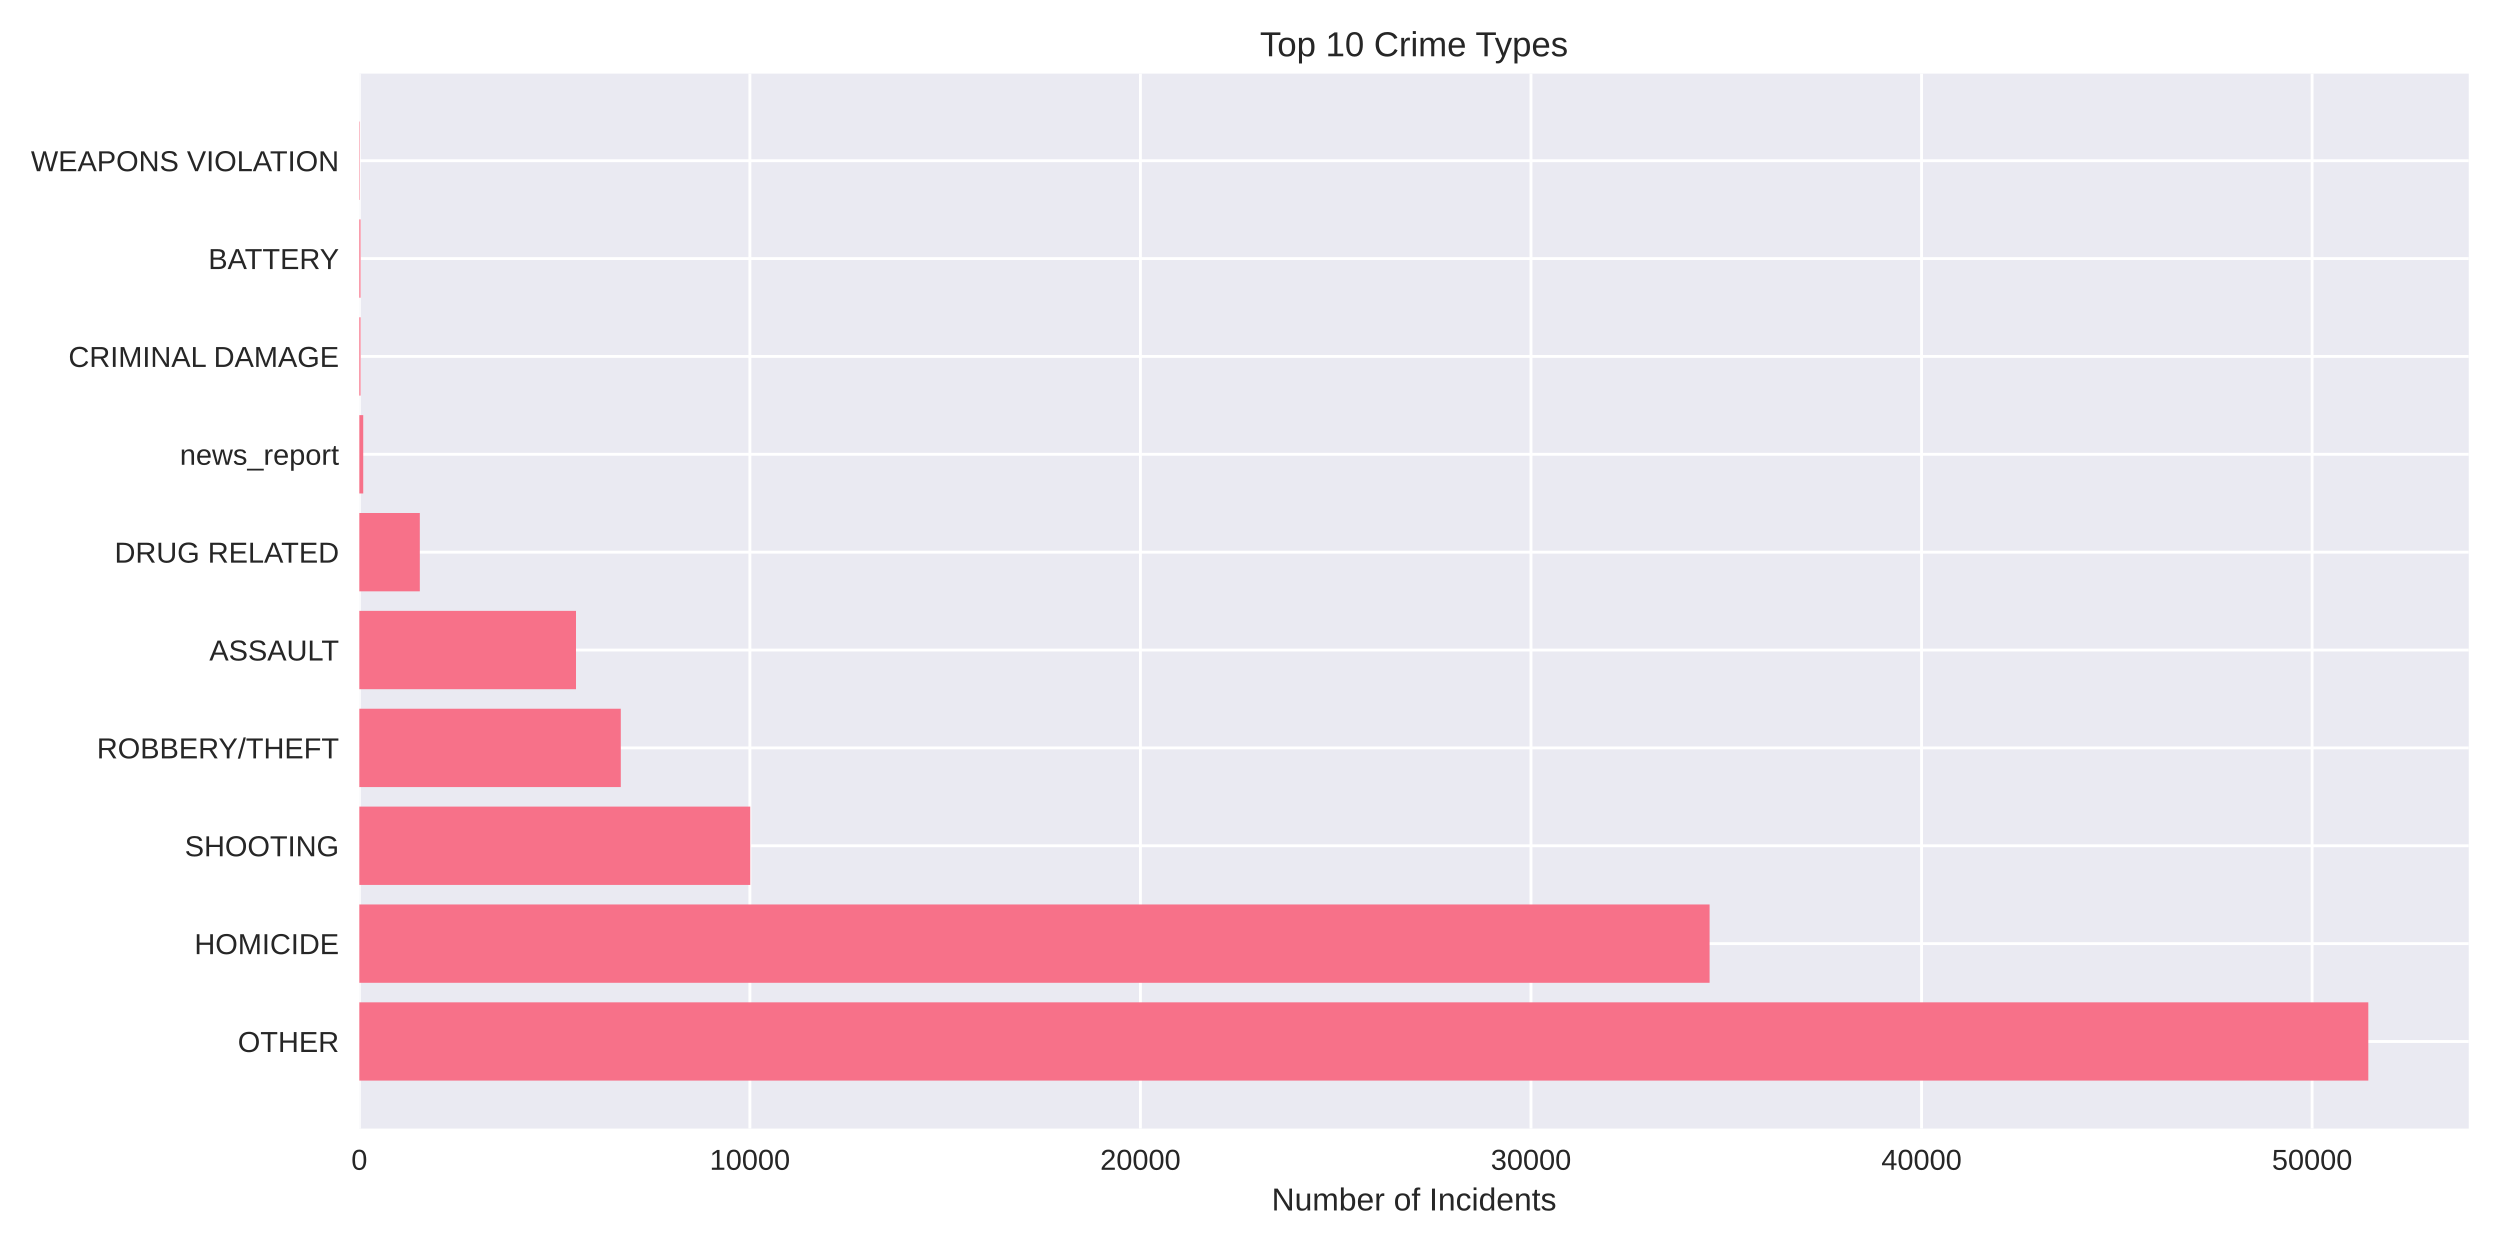
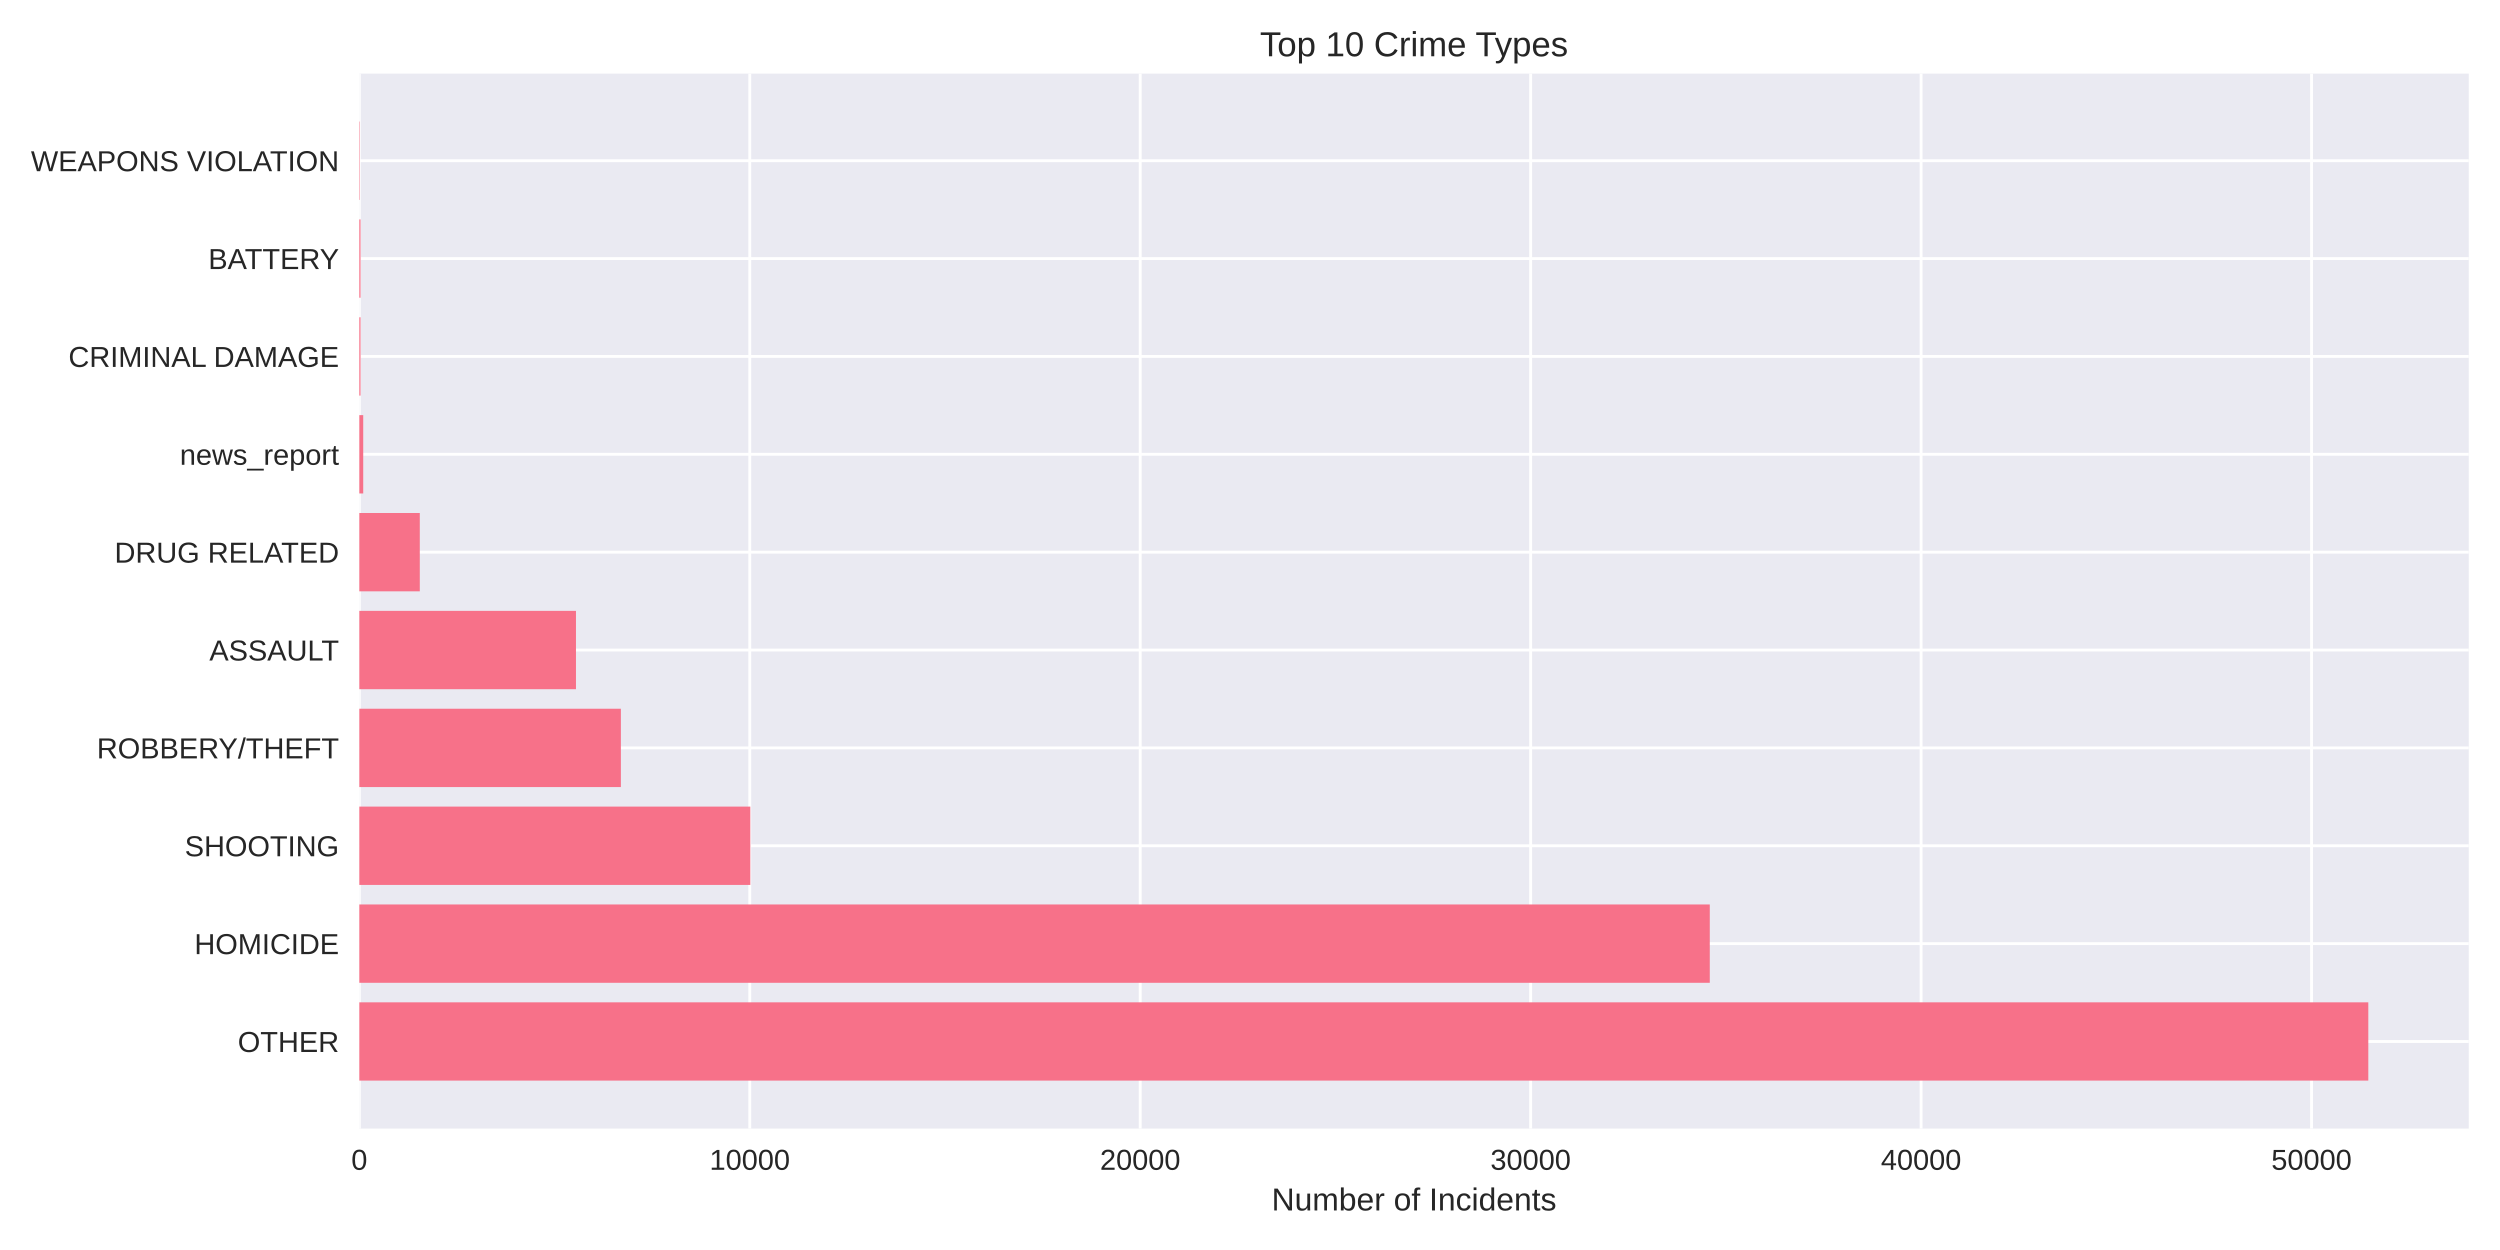
<svg xmlns="http://www.w3.org/2000/svg" width="864pt" height="432pt" viewBox="0 0 864 432" version="1.1">
  <defs>
    <style type="text/css">*{stroke-linejoin: round; stroke-linecap: butt}</style>
  </defs>
  <g id="figure_1">
    <g id="patch_1">
      <path d="M 0 432  L 864 432  L 864 0  L 0 0  z " style="fill: #ffffff" />
    </g>
    <g id="axes_1">
      <g id="patch_2">
        <path d="M 124.18 390.04  L 853.2 390.04  L 853.2 25.44  L 124.18 25.44  z " style="fill: #eaeaf2" />
      </g>
      <g id="matplotlib.axis_1">
        <g id="xtick_1">
          <g id="line2d_1">
-             <path d="M 124.18 390.04  L 124.18 25.44  " clip-path="url(#p3f8ff92f81)" style="fill: none; stroke: #ffffff; stroke-linecap: round" />
+             <path d="M 124.18 390.04  L 124.18 25.44  " clip-path="url(#p7c372e3ef3)" style="fill: none; stroke: #ffffff; stroke-linecap: round" />
          </g>
          <g id="line2d_2" />
          <g id="text_1">
            <text style="fill: #262626; font: 10px 'Arial', 'Liberation Sans', 'DejaVu Sans', 'Bitstream Vera Sans', sans-serif; text-anchor: middle" x="124.18" y="404.287" transform="rotate(-0 124.18 404.2869)">0</text>
          </g>
        </g>
        <g id="xtick_2">
          <g id="line2d_3">
-             <path d="M 259.156 390.04  L 259.156 25.44  " clip-path="url(#p3f8ff92f81)" style="fill: none; stroke: #ffffff; stroke-linecap: round" />
+             <path d="M 259.117 390.04  L 259.117 25.44  " clip-path="url(#p7c372e3ef3)" style="fill: none; stroke: #ffffff; stroke-linecap: round" />
          </g>
          <g id="line2d_4" />
          <g id="text_2">
-             <text style="fill: #262626; font: 10px 'Arial', 'Liberation Sans', 'DejaVu Sans', 'Bitstream Vera Sans', sans-serif; text-anchor: middle" x="259.156" y="404.287" transform="rotate(-0 259.1563 404.2869)">10000</text>
+             <text style="fill: #262626; font: 10px 'Arial', 'Liberation Sans', 'DejaVu Sans', 'Bitstream Vera Sans', sans-serif; text-anchor: middle" x="259.117" y="404.287" transform="rotate(-0 259.117 404.2869)">10000</text>
          </g>
        </g>
        <g id="xtick_3">
          <g id="line2d_5">
-             <path d="M 394.133 390.04  L 394.133 25.44  " clip-path="url(#p3f8ff92f81)" style="fill: none; stroke: #ffffff; stroke-linecap: round" />
+             <path d="M 394.054 390.04  L 394.054 25.44  " clip-path="url(#p7c372e3ef3)" style="fill: none; stroke: #ffffff; stroke-linecap: round" />
          </g>
          <g id="line2d_6" />
          <g id="text_3">
-             <text style="fill: #262626; font: 10px 'Arial', 'Liberation Sans', 'DejaVu Sans', 'Bitstream Vera Sans', sans-serif; text-anchor: middle" x="394.133" y="404.287" transform="rotate(-0 394.1327 404.2869)">20000</text>
+             <text style="fill: #262626; font: 10px 'Arial', 'Liberation Sans', 'DejaVu Sans', 'Bitstream Vera Sans', sans-serif; text-anchor: middle" x="394.054" y="404.287" transform="rotate(-0 394.054 404.2869)">20000</text>
          </g>
        </g>
        <g id="xtick_4">
          <g id="line2d_7">
-             <path d="M 529.109 390.04  L 529.109 25.44  " clip-path="url(#p3f8ff92f81)" style="fill: none; stroke: #ffffff; stroke-linecap: round" />
+             <path d="M 528.991 390.04  L 528.991 25.44  " clip-path="url(#p7c372e3ef3)" style="fill: none; stroke: #ffffff; stroke-linecap: round" />
          </g>
          <g id="line2d_8" />
          <g id="text_4">
-             <text style="fill: #262626; font: 10px 'Arial', 'Liberation Sans', 'DejaVu Sans', 'Bitstream Vera Sans', sans-serif; text-anchor: middle" x="529.109" y="404.287" transform="rotate(-0 529.109 404.2869)">30000</text>
+             <text style="fill: #262626; font: 10px 'Arial', 'Liberation Sans', 'DejaVu Sans', 'Bitstream Vera Sans', sans-serif; text-anchor: middle" x="528.991" y="404.287" transform="rotate(-0 528.991 404.2869)">30000</text>
          </g>
        </g>
        <g id="xtick_5">
          <g id="line2d_9">
-             <path d="M 664.085 390.04  L 664.085 25.44  " clip-path="url(#p3f8ff92f81)" style="fill: none; stroke: #ffffff; stroke-linecap: round" />
+             <path d="M 663.928 390.04  L 663.928 25.44  " clip-path="url(#p7c372e3ef3)" style="fill: none; stroke: #ffffff; stroke-linecap: round" />
          </g>
          <g id="line2d_10" />
          <g id="text_5">
-             <text style="fill: #262626; font: 10px 'Arial', 'Liberation Sans', 'DejaVu Sans', 'Bitstream Vera Sans', sans-serif; text-anchor: middle" x="664.085" y="404.287" transform="rotate(-0 664.0853 404.2869)">40000</text>
+             <text style="fill: #262626; font: 10px 'Arial', 'Liberation Sans', 'DejaVu Sans', 'Bitstream Vera Sans', sans-serif; text-anchor: middle" x="663.928" y="404.287" transform="rotate(-0 663.9279 404.2869)">40000</text>
          </g>
        </g>
        <g id="xtick_6">
          <g id="line2d_11">
-             <path d="M 799.062 390.04  L 799.062 25.44  " clip-path="url(#p3f8ff92f81)" style="fill: none; stroke: #ffffff; stroke-linecap: round" />
+             <path d="M 798.865 390.04  L 798.865 25.44  " clip-path="url(#p7c372e3ef3)" style="fill: none; stroke: #ffffff; stroke-linecap: round" />
          </g>
          <g id="line2d_12" />
          <g id="text_6">
-             <text style="fill: #262626; font: 10px 'Arial', 'Liberation Sans', 'DejaVu Sans', 'Bitstream Vera Sans', sans-serif; text-anchor: middle" x="799.062" y="404.287" transform="rotate(-0 799.0617 404.2869)">50000</text>
+             <text style="fill: #262626; font: 10px 'Arial', 'Liberation Sans', 'DejaVu Sans', 'Bitstream Vera Sans', sans-serif; text-anchor: middle" x="798.865" y="404.287" transform="rotate(-0 798.8649 404.2869)">50000</text>
          </g>
        </g>
        <g id="text_7">
          <text style="fill: #262626; font: 11px 'Arial', 'Liberation Sans', 'DejaVu Sans', 'Bitstream Vera Sans', sans-serif; text-anchor: middle" x="488.69" y="418.333" transform="rotate(-0 488.69 418.3334)">Number of Incidents</text>
        </g>
      </g>
      <g id="matplotlib.axis_2">
        <g id="ytick_1">
          <g id="line2d_13">
-             <path d="M 124.18 359.939  L 853.2 359.939  " clip-path="url(#p3f8ff92f81)" style="fill: none; stroke: #ffffff; stroke-linecap: round" />
+             <path d="M 124.18 359.939  L 853.2 359.939  " clip-path="url(#p7c372e3ef3)" style="fill: none; stroke: #ffffff; stroke-linecap: round" />
          </g>
          <g id="line2d_14" />
          <g id="text_8">
            <text style="fill: #262626; font: 10px 'Arial', 'Liberation Sans', 'DejaVu Sans', 'Bitstream Vera Sans', sans-serif; text-anchor: end" x="117.18" y="363.562" transform="rotate(-0 117.18 363.562)">OTHER</text>
          </g>
        </g>
        <g id="ytick_2">
          <g id="line2d_15">
-             <path d="M 124.18 326.117  L 853.2 326.117  " clip-path="url(#p3f8ff92f81)" style="fill: none; stroke: #ffffff; stroke-linecap: round" />
+             <path d="M 124.18 326.117  L 853.2 326.117  " clip-path="url(#p7c372e3ef3)" style="fill: none; stroke: #ffffff; stroke-linecap: round" />
          </g>
          <g id="line2d_16" />
          <g id="text_9">
            <text style="fill: #262626; font: 10px 'Arial', 'Liberation Sans', 'DejaVu Sans', 'Bitstream Vera Sans', sans-serif; text-anchor: end" x="117.18" y="329.74" transform="rotate(-0 117.18 329.7401)">HOMICIDE</text>
          </g>
        </g>
        <g id="ytick_3">
          <g id="line2d_17">
-             <path d="M 124.18 292.295  L 853.2 292.295  " clip-path="url(#p3f8ff92f81)" style="fill: none; stroke: #ffffff; stroke-linecap: round" />
+             <path d="M 124.18 292.295  L 853.2 292.295  " clip-path="url(#p7c372e3ef3)" style="fill: none; stroke: #ffffff; stroke-linecap: round" />
          </g>
          <g id="line2d_18" />
          <g id="text_10">
            <text style="fill: #262626; font: 10px 'Arial', 'Liberation Sans', 'DejaVu Sans', 'Bitstream Vera Sans', sans-serif; text-anchor: end" x="117.18" y="295.918" transform="rotate(-0 117.18 295.9182)">SHOOTING</text>
          </g>
        </g>
        <g id="ytick_4">
          <g id="line2d_19">
-             <path d="M 124.18 258.473  L 853.2 258.473  " clip-path="url(#p3f8ff92f81)" style="fill: none; stroke: #ffffff; stroke-linecap: round" />
+             <path d="M 124.18 258.473  L 853.2 258.473  " clip-path="url(#p7c372e3ef3)" style="fill: none; stroke: #ffffff; stroke-linecap: round" />
          </g>
          <g id="line2d_20" />
          <g id="text_11">
            <text style="fill: #262626; font: 10px 'Arial', 'Liberation Sans', 'DejaVu Sans', 'Bitstream Vera Sans', sans-serif; text-anchor: end" x="117.18" y="262.096" transform="rotate(-0 117.18 262.0963)">ROBBERY/THEFT</text>
          </g>
        </g>
        <g id="ytick_5">
          <g id="line2d_21">
-             <path d="M 124.18 224.651  L 853.2 224.651  " clip-path="url(#p3f8ff92f81)" style="fill: none; stroke: #ffffff; stroke-linecap: round" />
+             <path d="M 124.18 224.651  L 853.2 224.651  " clip-path="url(#p7c372e3ef3)" style="fill: none; stroke: #ffffff; stroke-linecap: round" />
          </g>
          <g id="line2d_22" />
          <g id="text_12">
            <text style="fill: #262626; font: 10px 'Arial', 'Liberation Sans', 'DejaVu Sans', 'Bitstream Vera Sans', sans-serif; text-anchor: end" x="117.18" y="228.274" transform="rotate(-0 117.18 228.2744)">ASSAULT</text>
          </g>
        </g>
        <g id="ytick_6">
          <g id="line2d_23">
-             <path d="M 124.18 190.829  L 853.2 190.829  " clip-path="url(#p3f8ff92f81)" style="fill: none; stroke: #ffffff; stroke-linecap: round" />
+             <path d="M 124.18 190.829  L 853.2 190.829  " clip-path="url(#p7c372e3ef3)" style="fill: none; stroke: #ffffff; stroke-linecap: round" />
          </g>
          <g id="line2d_24" />
          <g id="text_13">
            <text style="fill: #262626; font: 10px 'Arial', 'Liberation Sans', 'DejaVu Sans', 'Bitstream Vera Sans', sans-serif; text-anchor: end" x="117.18" y="194.452" transform="rotate(-0 117.18 194.4525)">DRUG RELATED</text>
          </g>
        </g>
        <g id="ytick_7">
          <g id="line2d_25">
-             <path d="M 124.18 157.007  L 853.2 157.007  " clip-path="url(#p3f8ff92f81)" style="fill: none; stroke: #ffffff; stroke-linecap: round" />
+             <path d="M 124.18 157.007  L 853.2 157.007  " clip-path="url(#p7c372e3ef3)" style="fill: none; stroke: #ffffff; stroke-linecap: round" />
          </g>
          <g id="line2d_26" />
          <g id="text_14">
            <text style="fill: #262626; font: 10px 'Arial', 'Liberation Sans', 'DejaVu Sans', 'Bitstream Vera Sans', sans-serif; text-anchor: end" x="117.18" y="160.631" transform="rotate(-0 117.18 160.6306)">news_report</text>
          </g>
        </g>
        <g id="ytick_8">
          <g id="line2d_27">
-             <path d="M 124.18 123.185  L 853.2 123.185  " clip-path="url(#p3f8ff92f81)" style="fill: none; stroke: #ffffff; stroke-linecap: round" />
+             <path d="M 124.18 123.185  L 853.2 123.185  " clip-path="url(#p7c372e3ef3)" style="fill: none; stroke: #ffffff; stroke-linecap: round" />
          </g>
          <g id="line2d_28" />
          <g id="text_15">
            <text style="fill: #262626; font: 10px 'Arial', 'Liberation Sans', 'DejaVu Sans', 'Bitstream Vera Sans', sans-serif; text-anchor: end" x="117.18" y="126.809" transform="rotate(-0 117.18 126.8087)">CRIMINAL DAMAGE</text>
          </g>
        </g>
        <g id="ytick_9">
          <g id="line2d_29">
-             <path d="M 124.18 89.363  L 853.2 89.363  " clip-path="url(#p3f8ff92f81)" style="fill: none; stroke: #ffffff; stroke-linecap: round" />
+             <path d="M 124.18 89.363  L 853.2 89.363  " clip-path="url(#p7c372e3ef3)" style="fill: none; stroke: #ffffff; stroke-linecap: round" />
          </g>
          <g id="line2d_30" />
          <g id="text_16">
            <text style="fill: #262626; font: 10px 'Arial', 'Liberation Sans', 'DejaVu Sans', 'Bitstream Vera Sans', sans-serif; text-anchor: end" x="117.18" y="92.987" transform="rotate(-0 117.18 92.98681)">BATTERY</text>
          </g>
        </g>
        <g id="ytick_10">
          <g id="line2d_31">
-             <path d="M 124.18 55.541  L 853.2 55.541  " clip-path="url(#p3f8ff92f81)" style="fill: none; stroke: #ffffff; stroke-linecap: round" />
+             <path d="M 124.18 55.541  L 853.2 55.541  " clip-path="url(#p7c372e3ef3)" style="fill: none; stroke: #ffffff; stroke-linecap: round" />
          </g>
          <g id="line2d_32" />
          <g id="text_17">
            <text style="fill: #262626; font: 10px 'Arial', 'Liberation Sans', 'DejaVu Sans', 'Bitstream Vera Sans', sans-serif; text-anchor: end" x="117.18" y="59.165" transform="rotate(-0 117.18 59.16492)">WEAPONS VIOLATION</text>
          </g>
        </g>
      </g>
      <g id="patch_3">
-         <path d="M 124.18 373.467  L 818.485 373.467  L 818.485 346.41  L 124.18 346.41  z " clip-path="url(#p3f8ff92f81)" style="fill: #f77189" />
+         <path d="M 124.18 373.467  L 818.485 373.467  L 818.485 346.41  L 124.18 346.41  z " clip-path="url(#p7c372e3ef3)" style="fill: #f77189" />
      </g>
      <g id="patch_4">
-         <path d="M 124.18 339.645  L 590.834 339.645  L 590.834 312.588  L 124.18 312.588  z " clip-path="url(#p3f8ff92f81)" style="fill: #f77189" />
+         <path d="M 124.18 339.645  L 590.9 339.645  L 590.9 312.588  L 124.18 312.588  z " clip-path="url(#p7c372e3ef3)" style="fill: #f77189" />
      </g>
      <g id="patch_5">
-         <path d="M 124.18 305.823  L 259.291 305.823  L 259.291 278.766  L 124.18 278.766  z " clip-path="url(#p3f8ff92f81)" style="fill: #f77189" />
+         <path d="M 124.18 305.823  L 259.319 305.823  L 259.319 278.766  L 124.18 278.766  z " clip-path="url(#p7c372e3ef3)" style="fill: #f77189" />
      </g>
      <g id="patch_6">
-         <path d="M 124.18 272.002  L 214.547 272.002  L 214.547 244.944  L 124.18 244.944  z " clip-path="url(#p3f8ff92f81)" style="fill: #f77189" />
+         <path d="M 124.18 272.002  L 214.574 272.002  L 214.574 244.944  L 124.18 244.944  z " clip-path="url(#p7c372e3ef3)" style="fill: #f77189" />
      </g>
      <g id="patch_7">
-         <path d="M 124.18 238.18  L 199.065 238.18  L 199.065 211.122  L 124.18 211.122  z " clip-path="url(#p3f8ff92f81)" style="fill: #f77189" />
+         <path d="M 124.18 238.18  L 199.057 238.18  L 199.057 211.122  L 124.18 211.122  z " clip-path="url(#p7c372e3ef3)" style="fill: #f77189" />
      </g>
      <g id="patch_8">
-         <path d="M 124.18 204.358  L 145.088 204.358  L 145.088 177.3  L 124.18 177.3  z " clip-path="url(#p3f8ff92f81)" style="fill: #f77189" />
+         <path d="M 124.18 204.358  L 145.082 204.358  L 145.082 177.3  L 124.18 177.3  z " clip-path="url(#p7c372e3ef3)" style="fill: #f77189" />
      </g>
      <g id="patch_9">
-         <path d="M 124.18 170.536  L 125.53 170.536  L 125.53 143.478  L 124.18 143.478  z " clip-path="url(#p3f8ff92f81)" style="fill: #f77189" />
+         <path d="M 124.18 170.536  L 125.529 170.536  L 125.529 143.478  L 124.18 143.478  z " clip-path="url(#p7c372e3ef3)" style="fill: #f77189" />
      </g>
      <g id="patch_10">
-         <path d="M 124.18 136.714  L 124.598 136.714  L 124.598 109.657  L 124.18 109.657  z " clip-path="url(#p3f8ff92f81)" style="fill: #f77189" />
+         <path d="M 124.18 136.714  L 124.598 136.714  L 124.598 109.657  L 124.18 109.657  z " clip-path="url(#p7c372e3ef3)" style="fill: #f77189" />
      </g>
      <g id="patch_11">
-         <path d="M 124.18 102.892  L 124.598 102.892  L 124.598 75.835  L 124.18 75.835  z " clip-path="url(#p3f8ff92f81)" style="fill: #f77189" />
+         <path d="M 124.18 102.892  L 124.598 102.892  L 124.598 75.835  L 124.18 75.835  z " clip-path="url(#p7c372e3ef3)" style="fill: #f77189" />
      </g>
      <g id="patch_12">
-         <path d="M 124.18 69.07  L 124.328 69.07  L 124.328 42.013  L 124.18 42.013  z " clip-path="url(#p3f8ff92f81)" style="fill: #f77189" />
+         <path d="M 124.18 69.07  L 124.328 69.07  L 124.328 42.013  L 124.18 42.013  z " clip-path="url(#p7c372e3ef3)" style="fill: #f77189" />
      </g>
      <g id="patch_13">
        <path d="M 124.18 390.04  L 124.18 25.44  " style="fill: none" />
      </g>
      <g id="patch_14">
        <path d="M 853.2 390.04  L 853.2 25.44  " style="fill: none" />
      </g>
      <g id="patch_15">
        <path d="M 124.18 390.04  L 853.2 390.04  " style="fill: none" />
      </g>
      <g id="patch_16">
        <path d="M 124.18 25.44  L 853.2 25.44  " style="fill: none" />
      </g>
      <g id="text_18">
        <text style="fill: #262626; font: 12px 'Arial', 'Liberation Sans', 'DejaVu Sans', 'Bitstream Vera Sans', sans-serif; text-anchor: middle" x="488.69" y="19.44" transform="rotate(-0 488.69 19.44)">Top 10 Crime Types</text>
      </g>
    </g>
  </g>
  <defs>
-     <clipPath id="p3f8ff92f81">
+     <clipPath id="p7c372e3ef3">
      <rect x="124.18" y="25.44" width="729.02" height="364.6" />
    </clipPath>
  </defs>
</svg>
